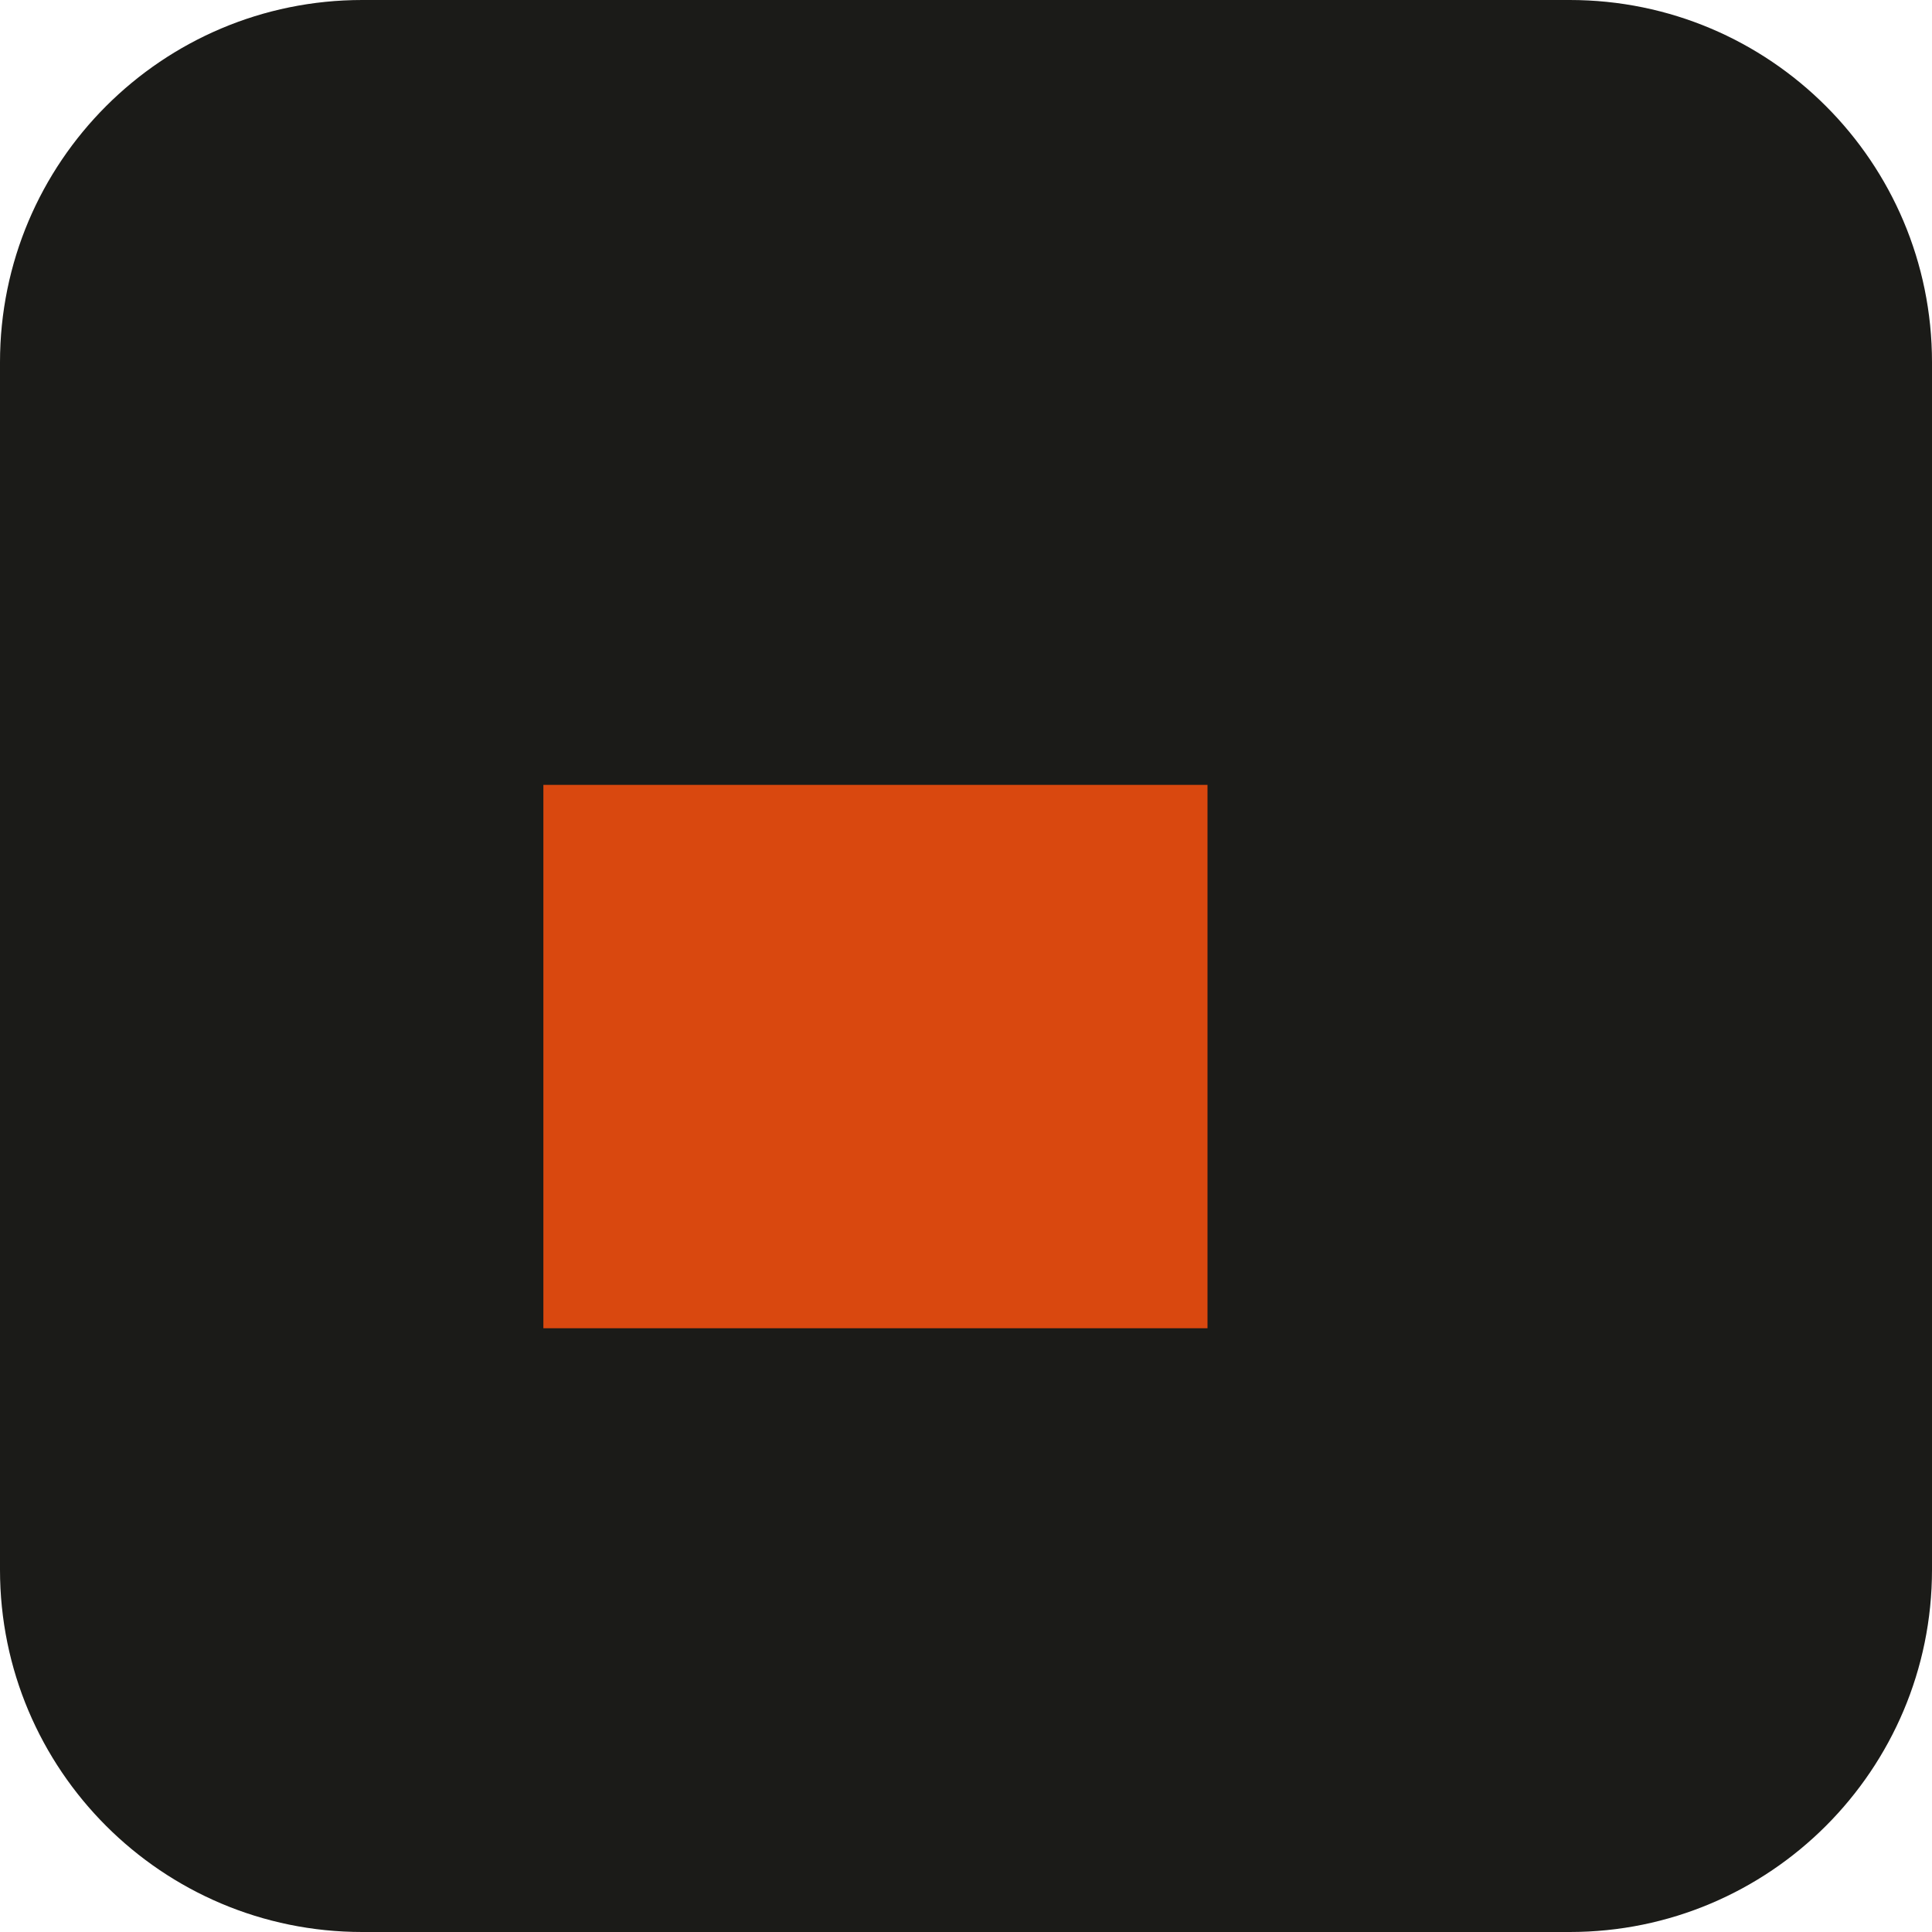
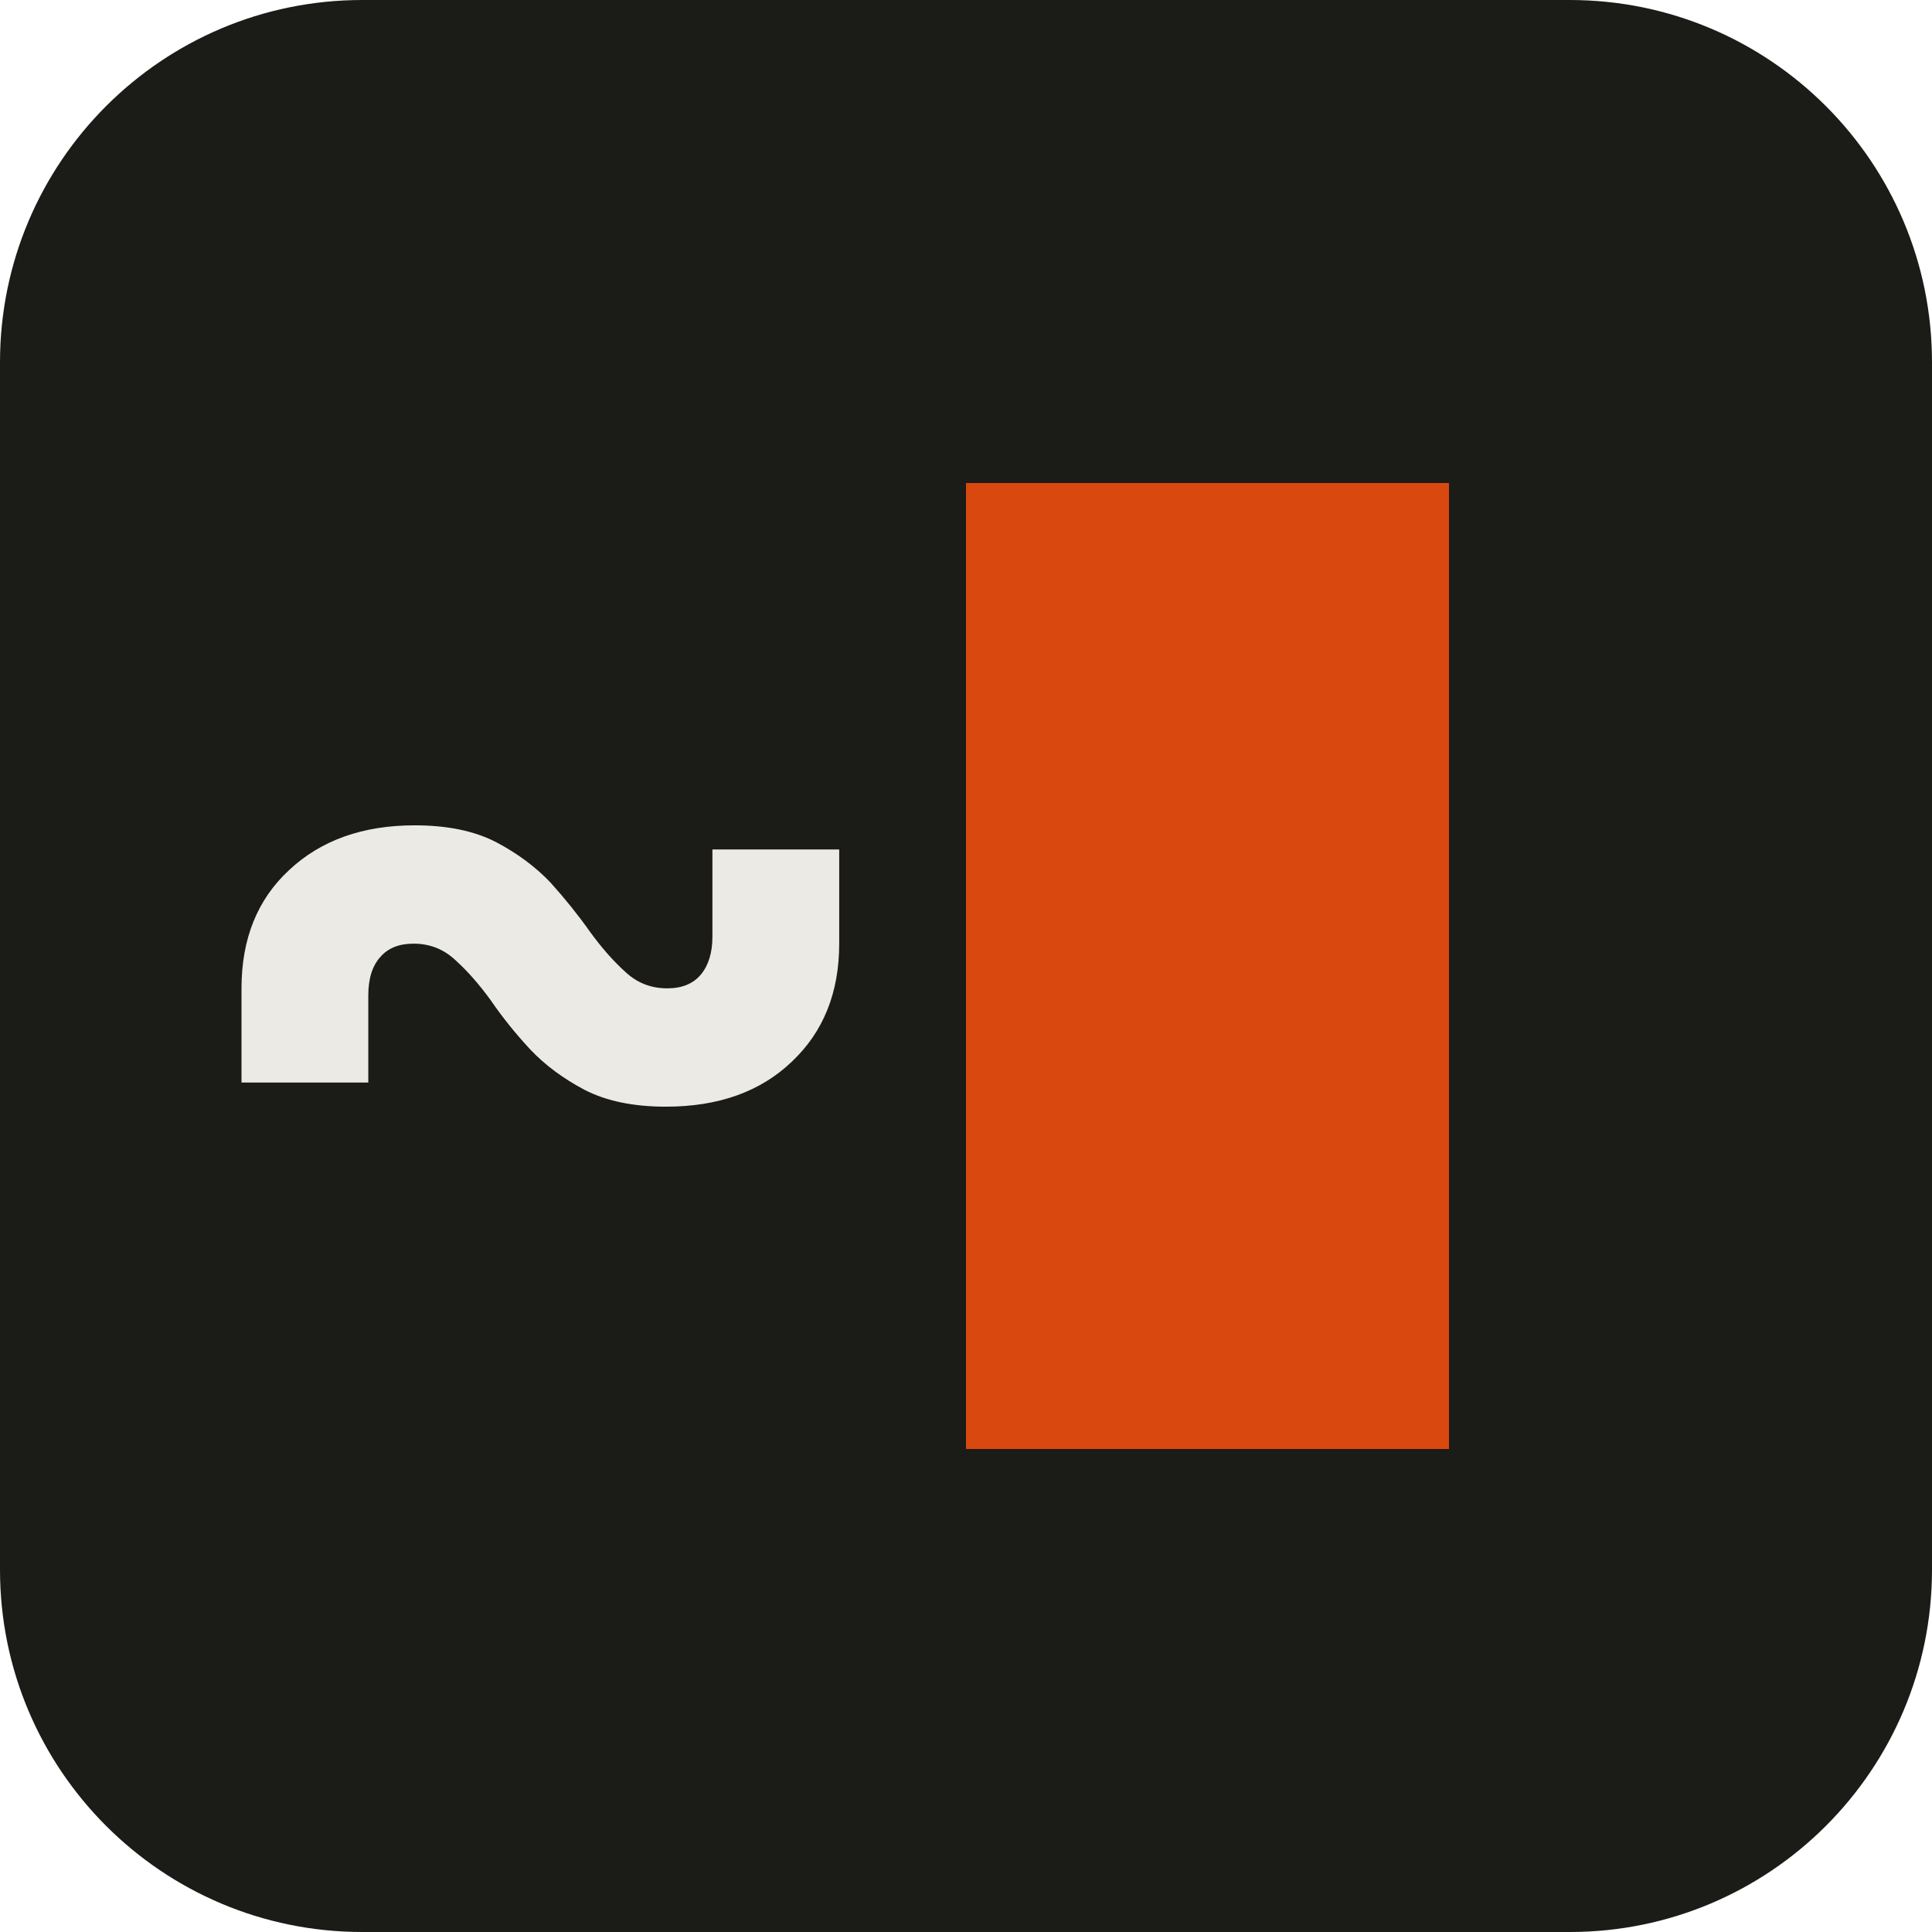
<svg xmlns="http://www.w3.org/2000/svg" viewBox="0 0 32 32">
  <rect width="32" height="32" rx="6" fill="#1b1b18" />
-   <rect x="9" y="13" width="11" height="9" fill="#d9480f" />
+   <path fill="#eceae4" transform="translate(0.9 -4)" d="M5.20 21.93L3.10 21.93L3.10 20.37Q3.10 19.14 3.89 18.41Q4.68 17.67 5.97 17.67L5.97 17.67Q6.78 17.67 7.32 17.95Q7.85 18.23 8.22 18.62Q8.58 19.02 8.87 19.43Q9.16 19.83 9.46 20.10Q9.75 20.37 10.15 20.37L10.15 20.37Q10.52 20.37 10.71 20.14Q10.90 19.91 10.90 19.51L10.90 19.51L10.90 18.07L13 18.07L13 19.63Q13 20.84 12.22 21.58Q11.44 22.33 10.13 22.33L10.13 22.33Q9.32 22.33 8.78 22.05Q8.25 21.77 7.88 21.38Q7.51 20.98 7.23 20.57Q6.94 20.17 6.64 19.90Q6.35 19.63 5.95 19.63L5.95 19.63Q5.59 19.63 5.40 19.85Q5.20 20.07 5.20 20.49L5.20 20.49L5.20 21.93Z" />
+   <rect x="16" y="8" width="8" height="16" fill="#d9480f" />
</svg>
